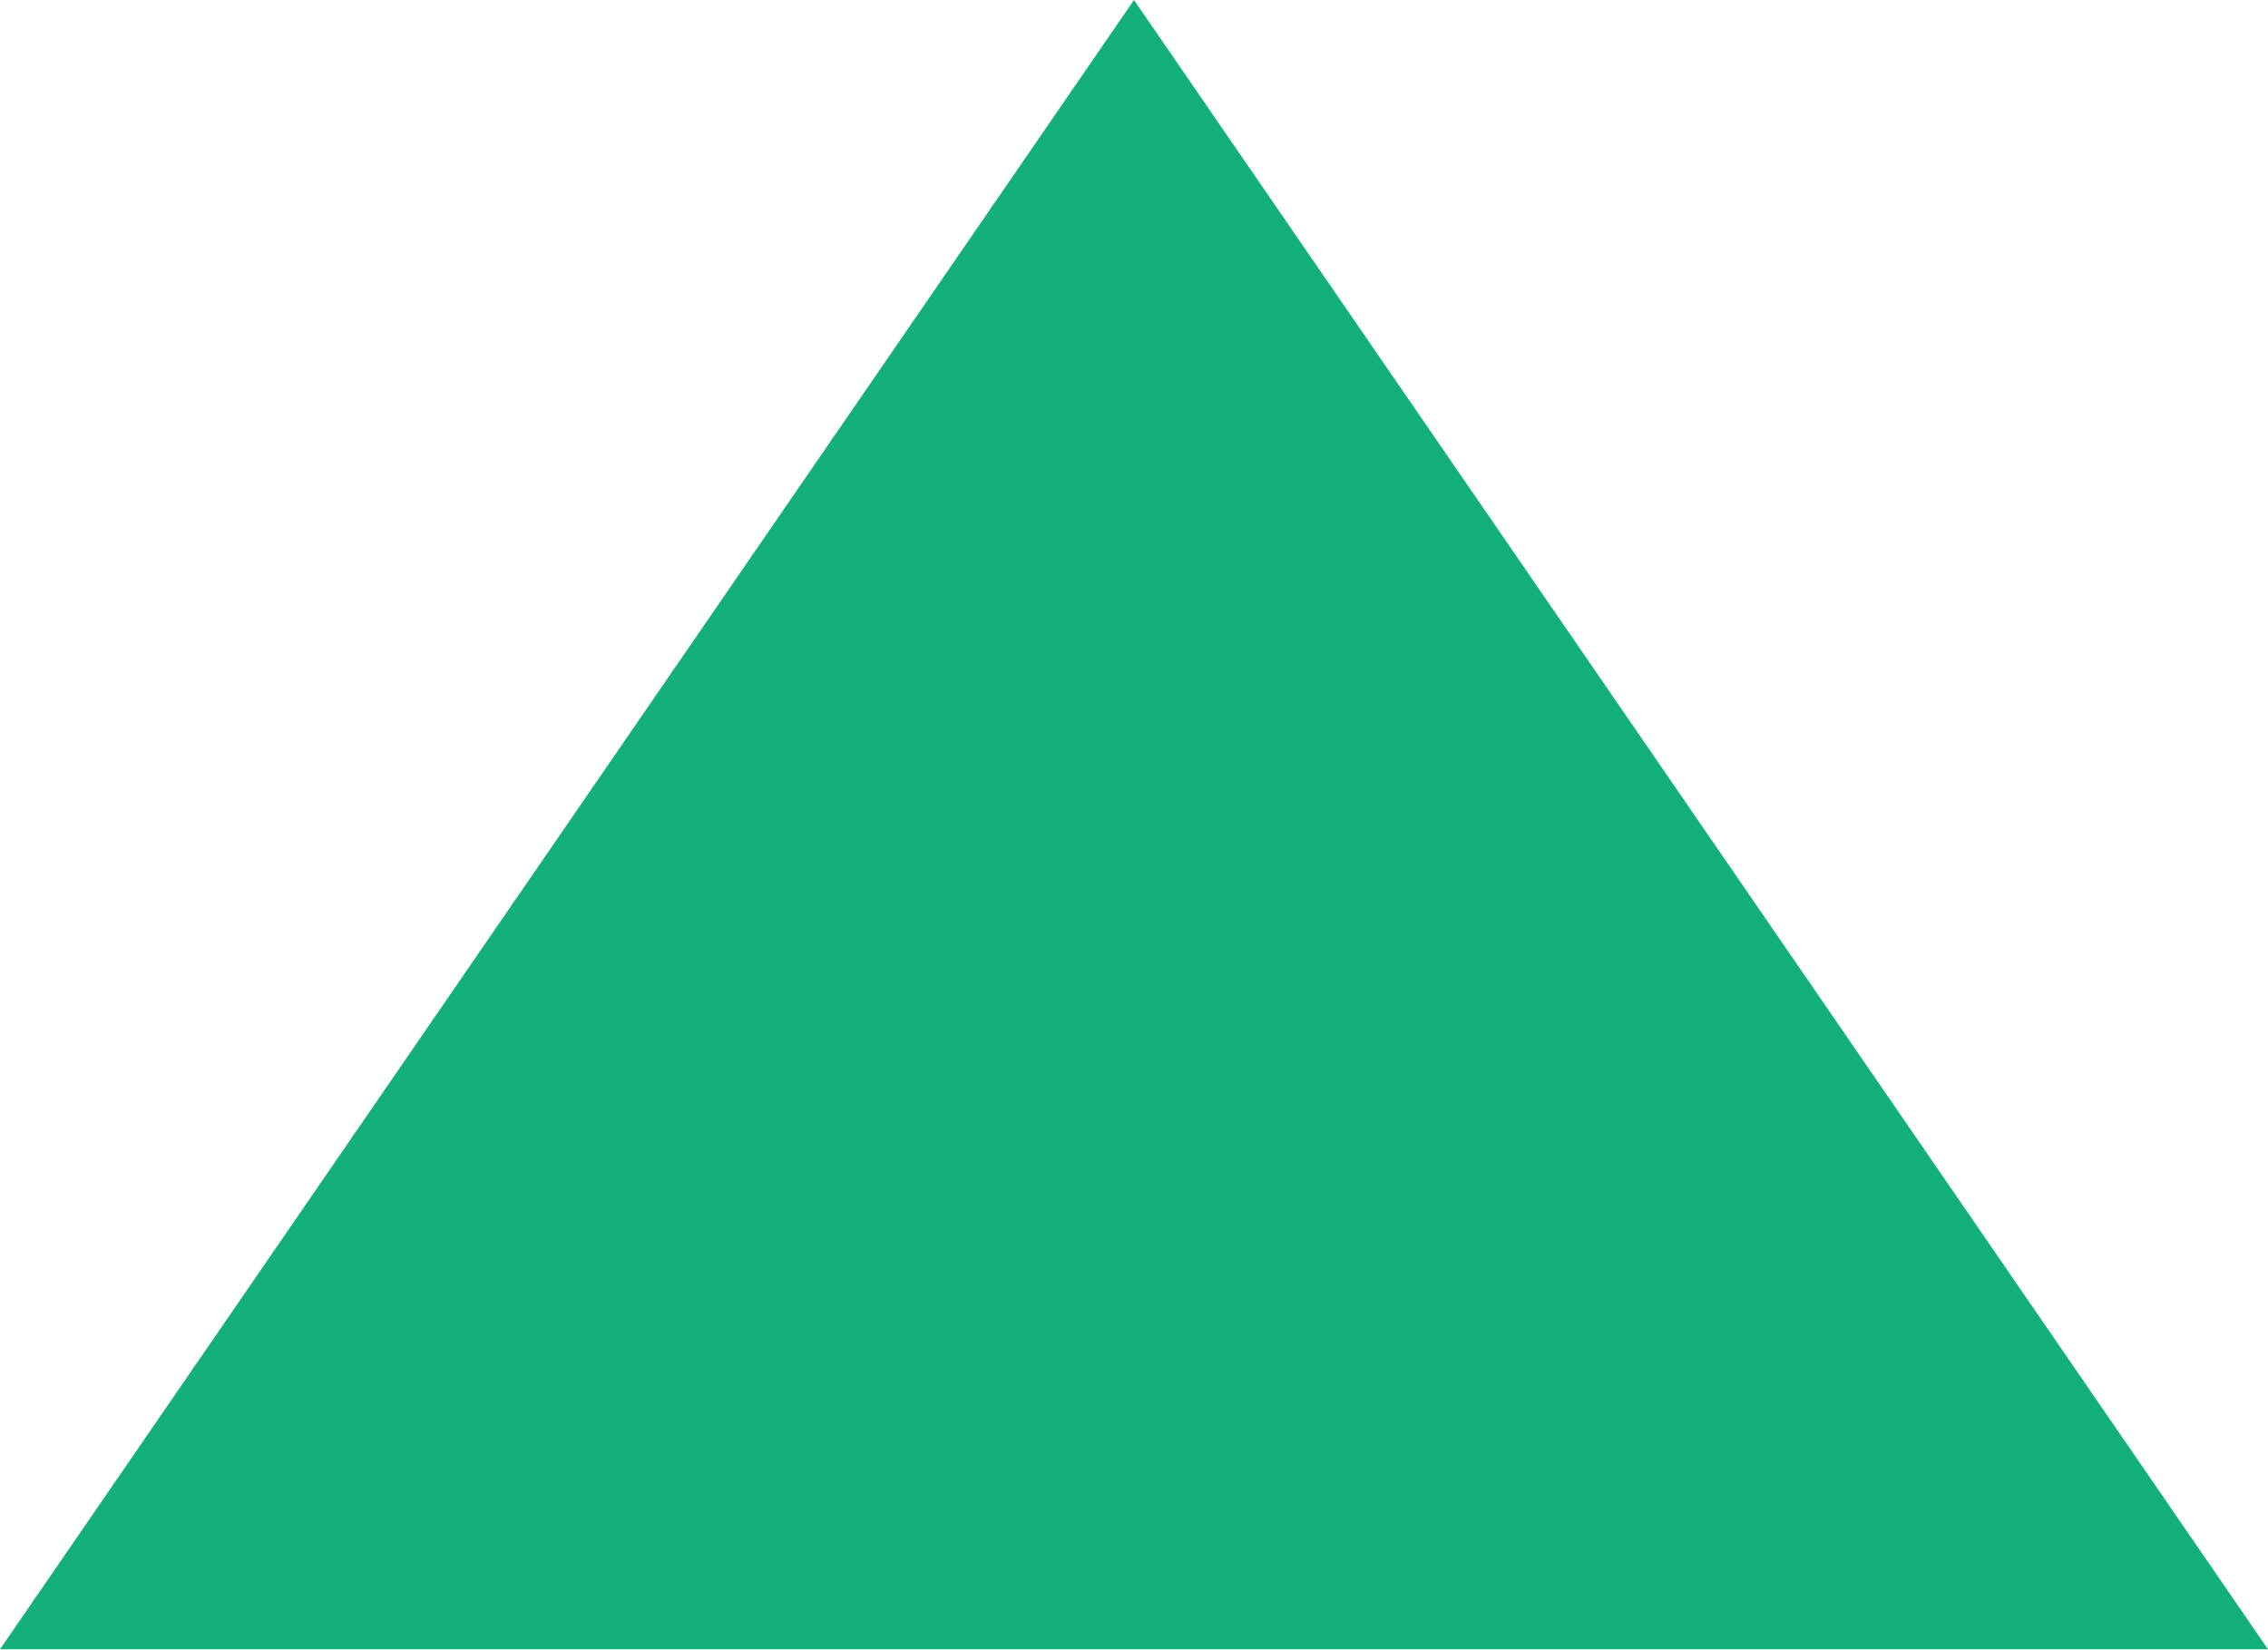
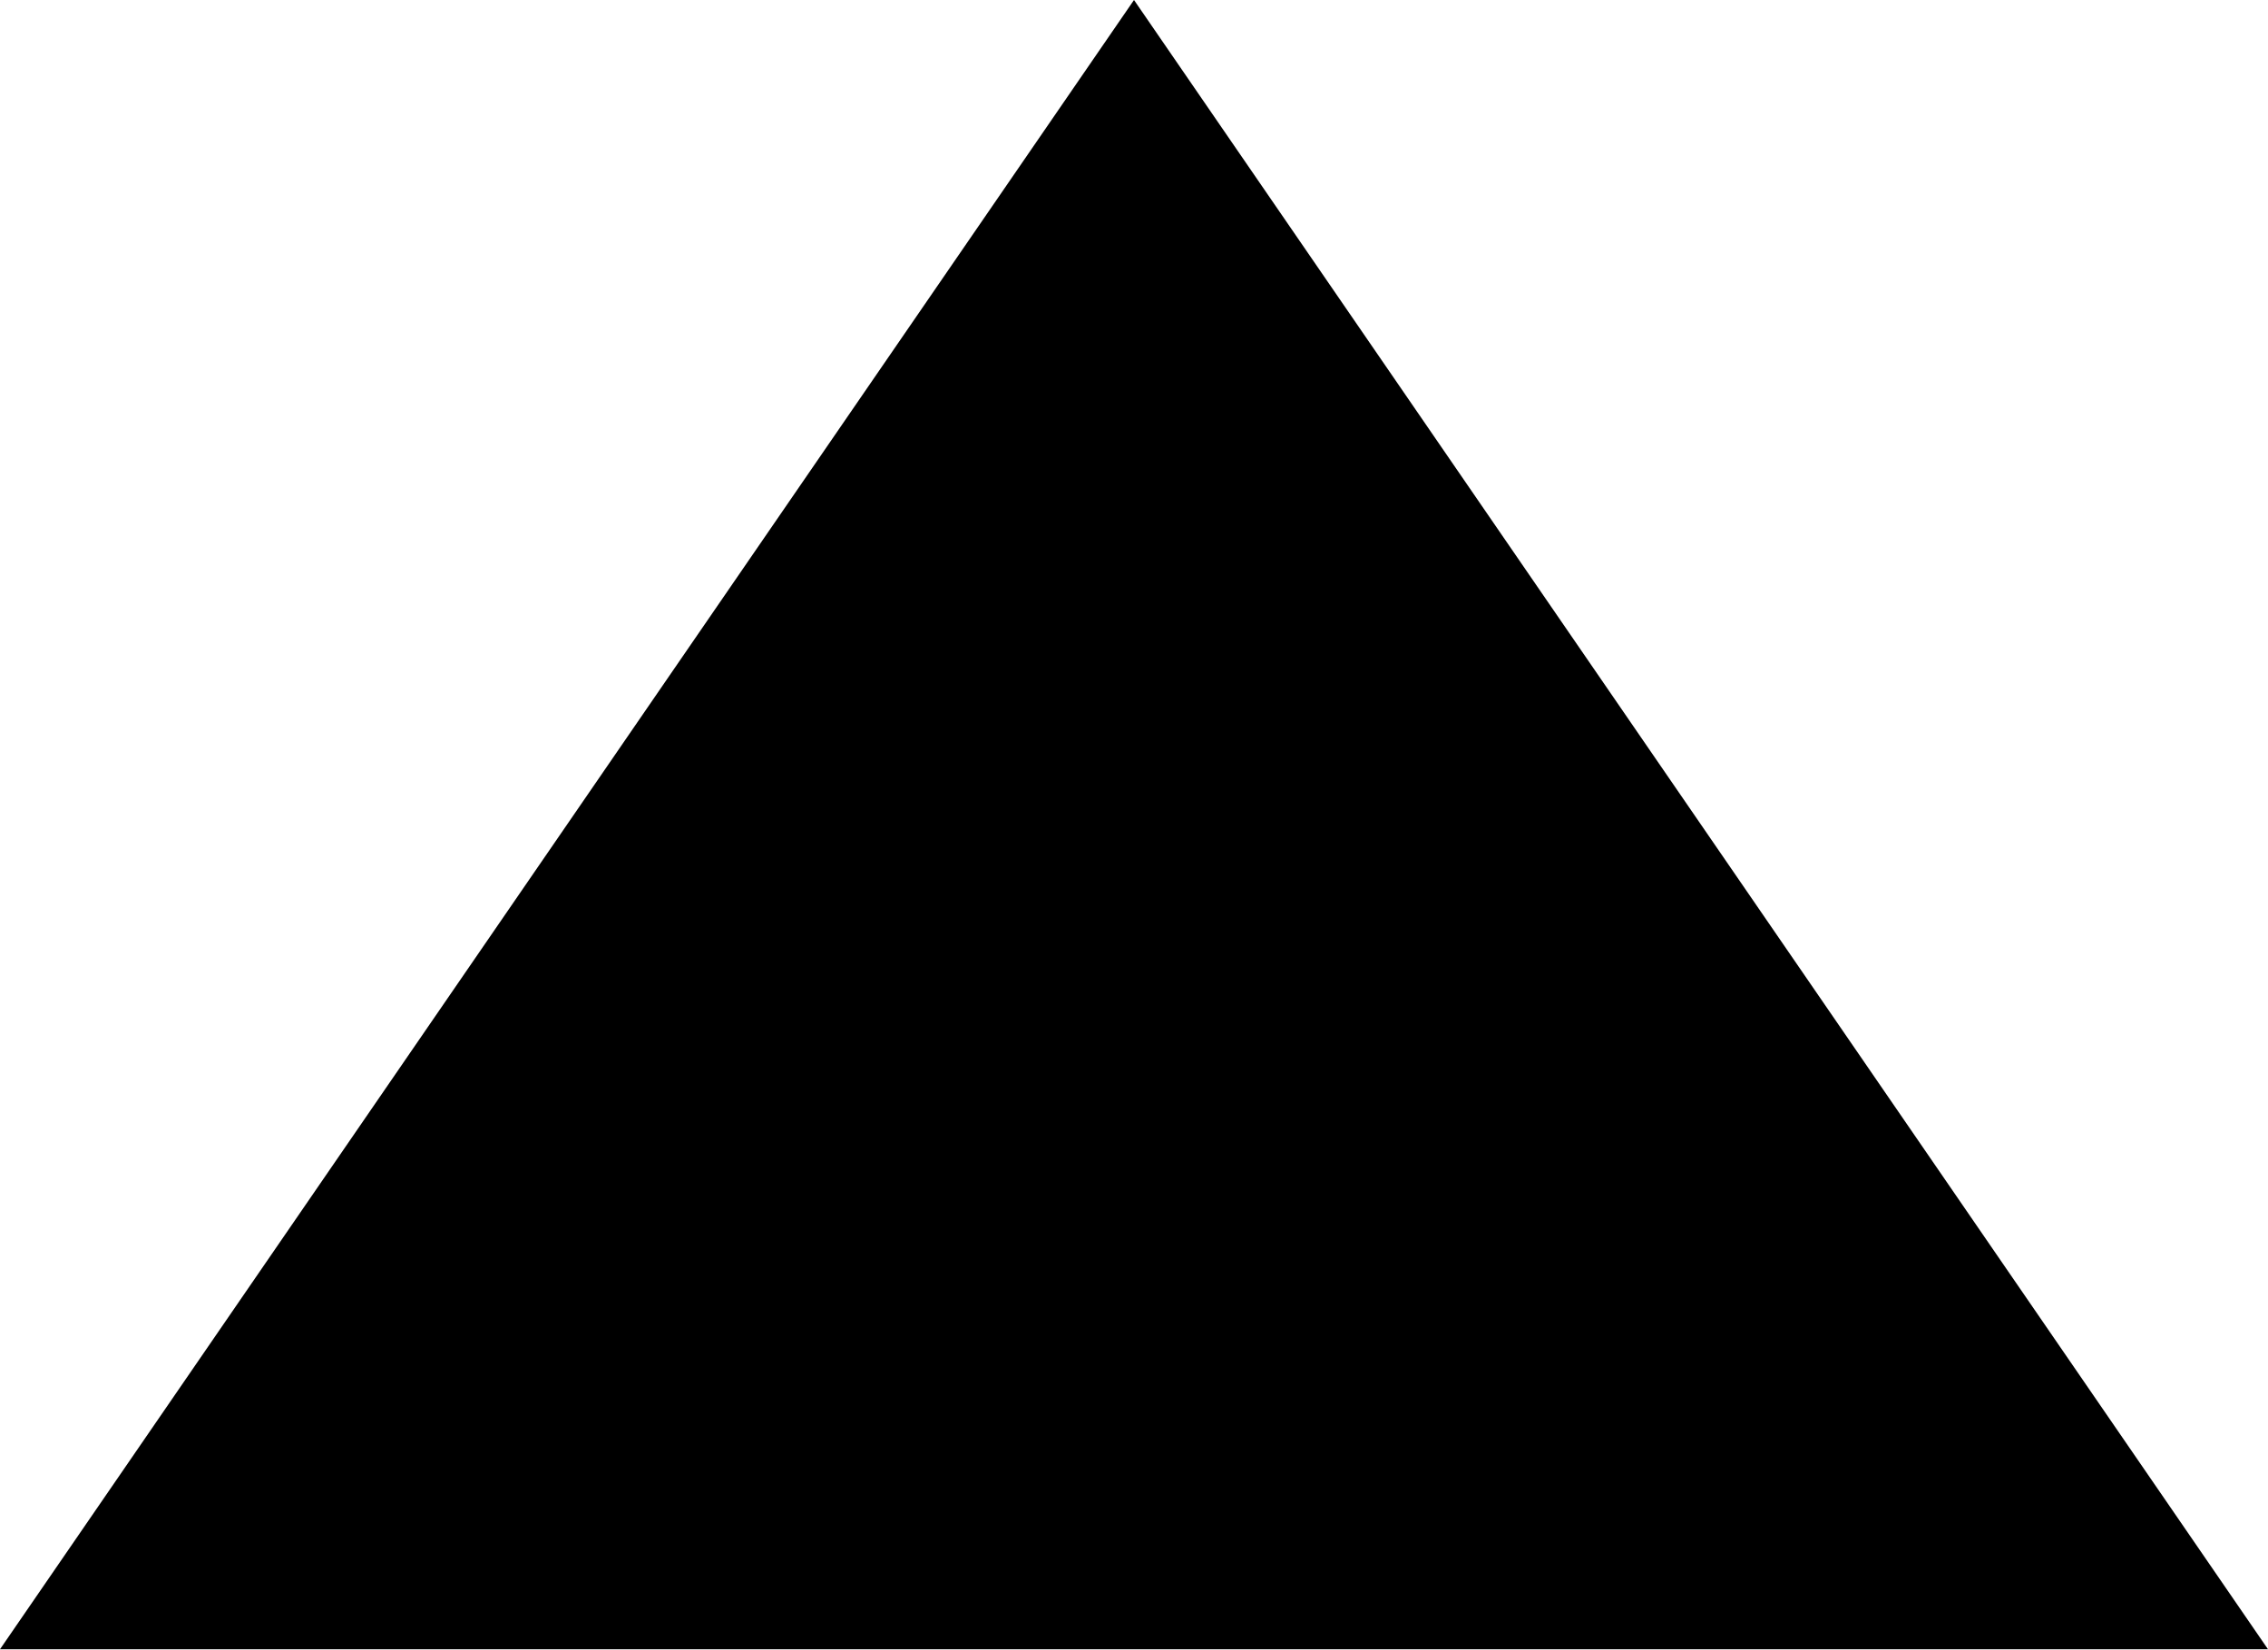
<svg xmlns="http://www.w3.org/2000/svg" width="11" height="8" viewBox="0 0 11 8" fill="none">
-   <path d="M5.5 0L11 8H0L5.5 0Z" fill="#14B079" />
+   <path d="M5.5 0L11 8H0L5.5 0Z" fill="currentColor" />
</svg>
